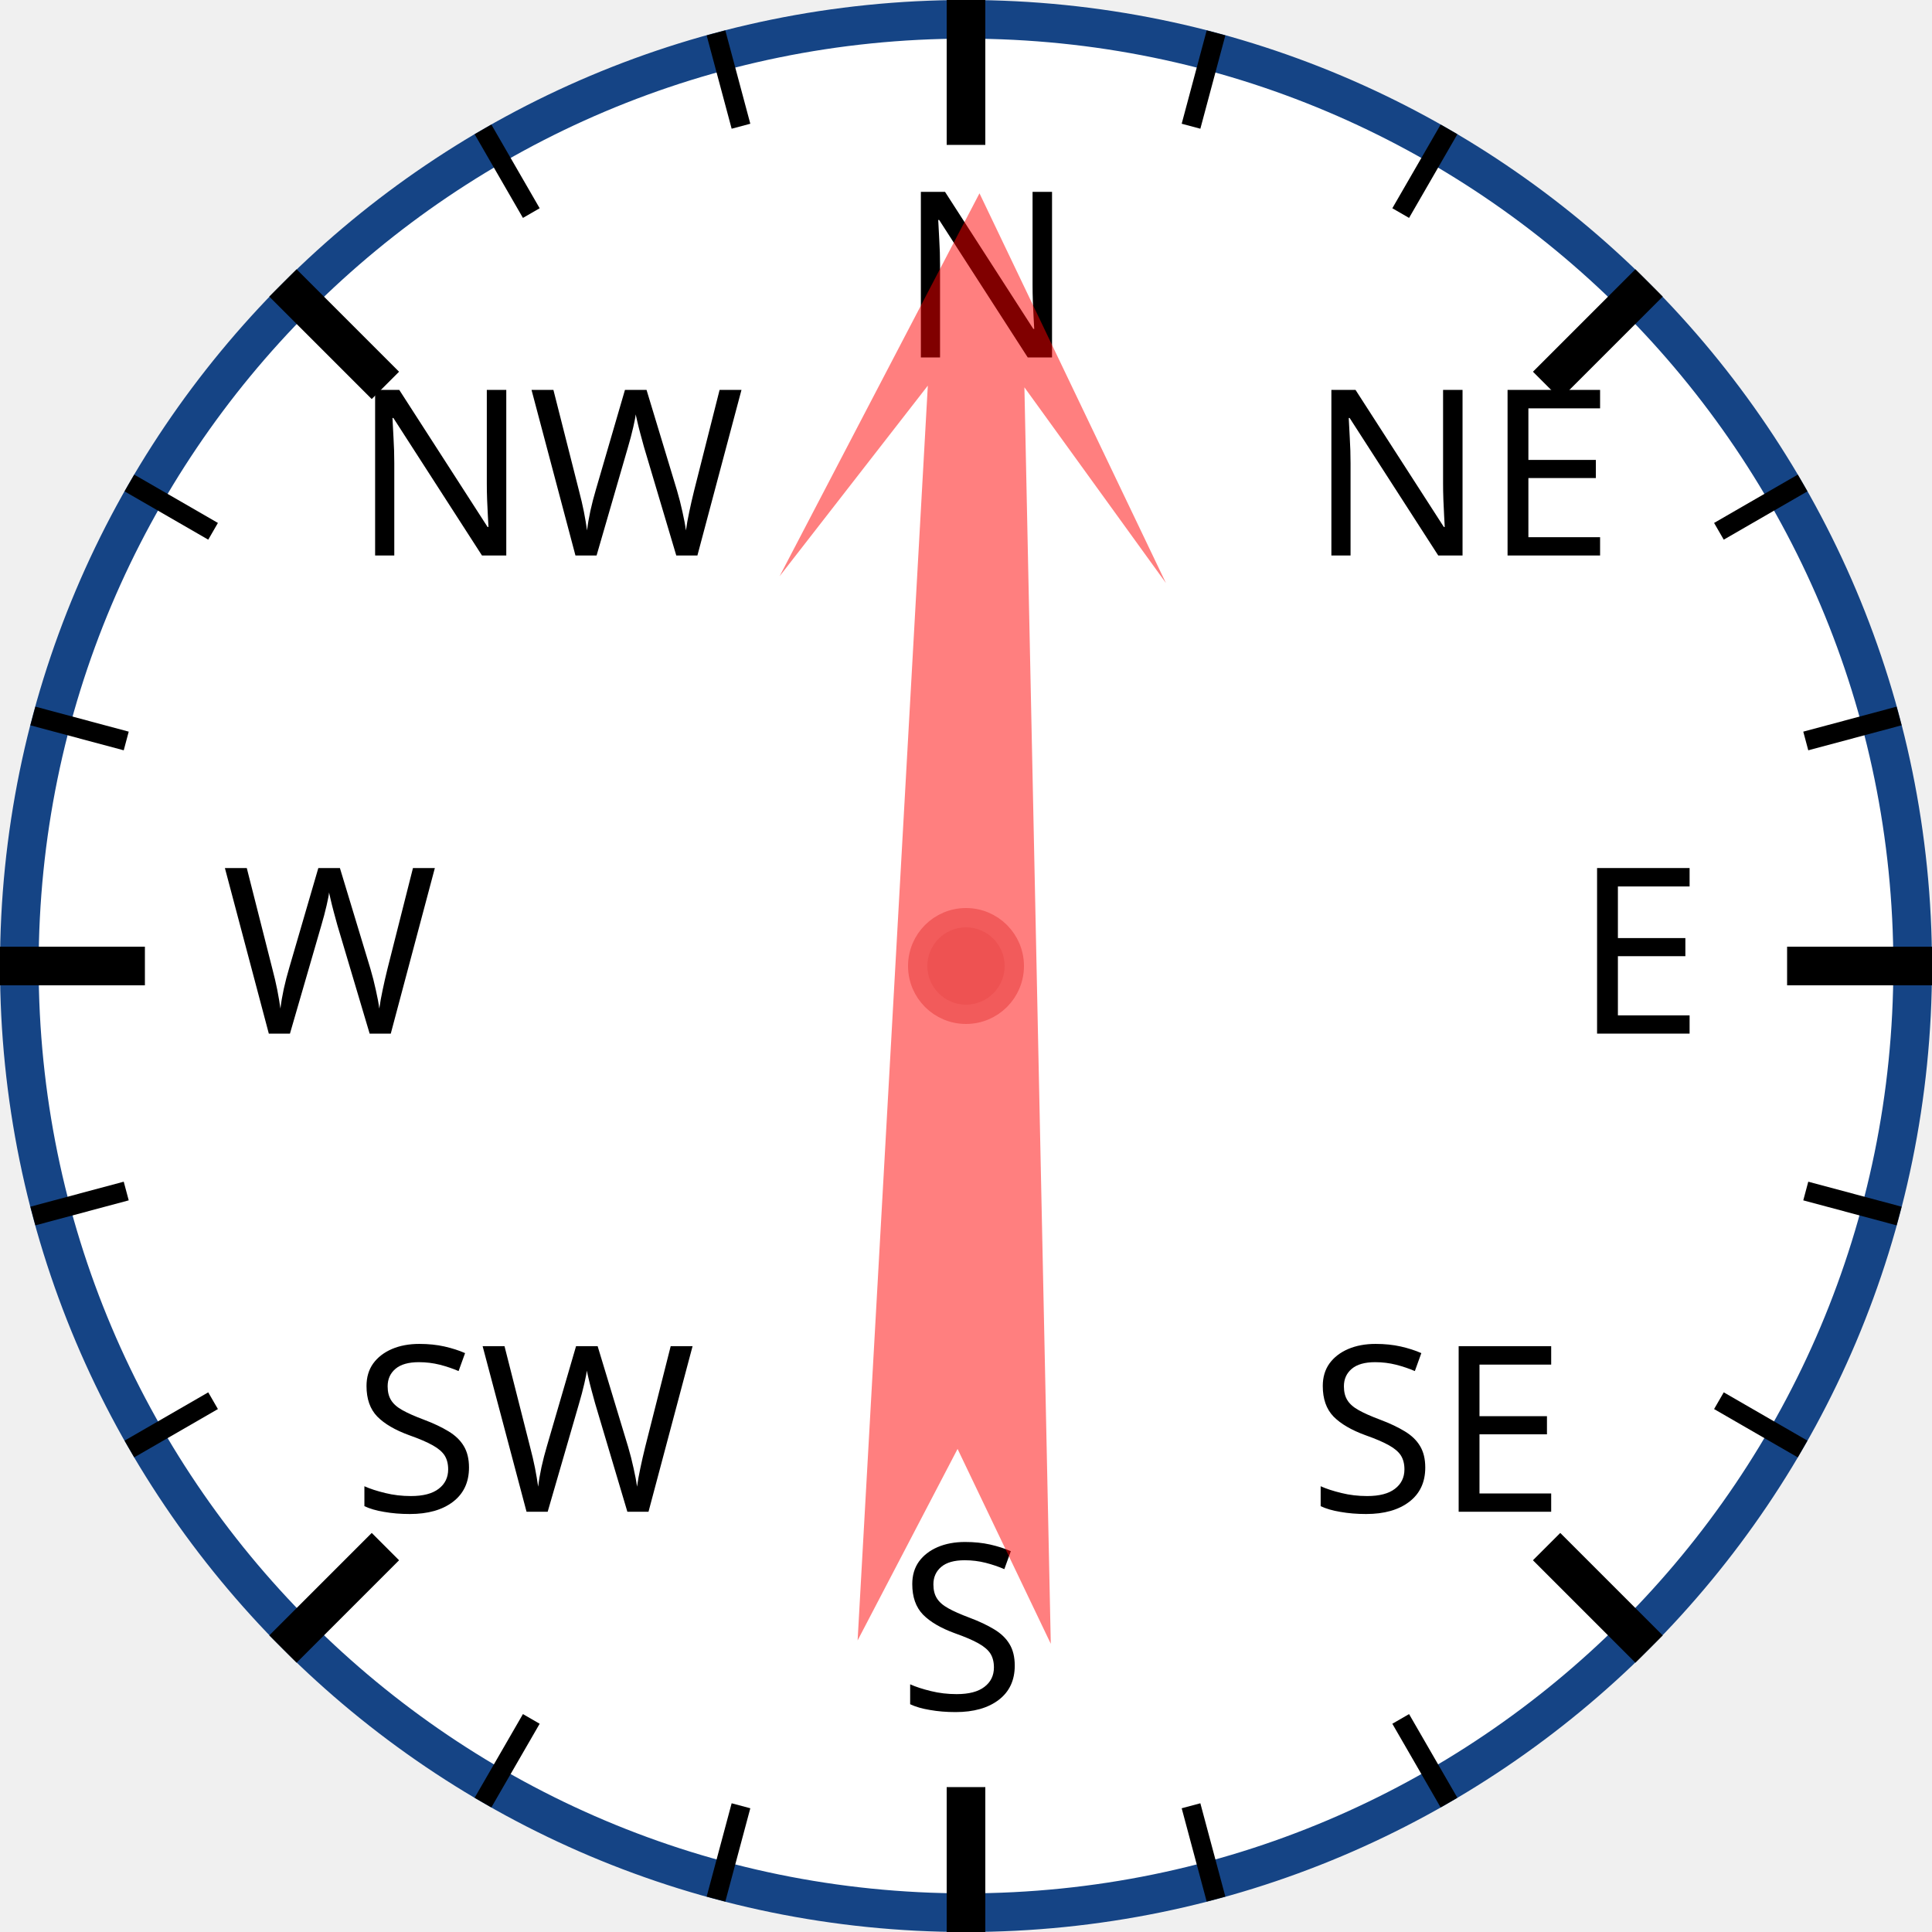
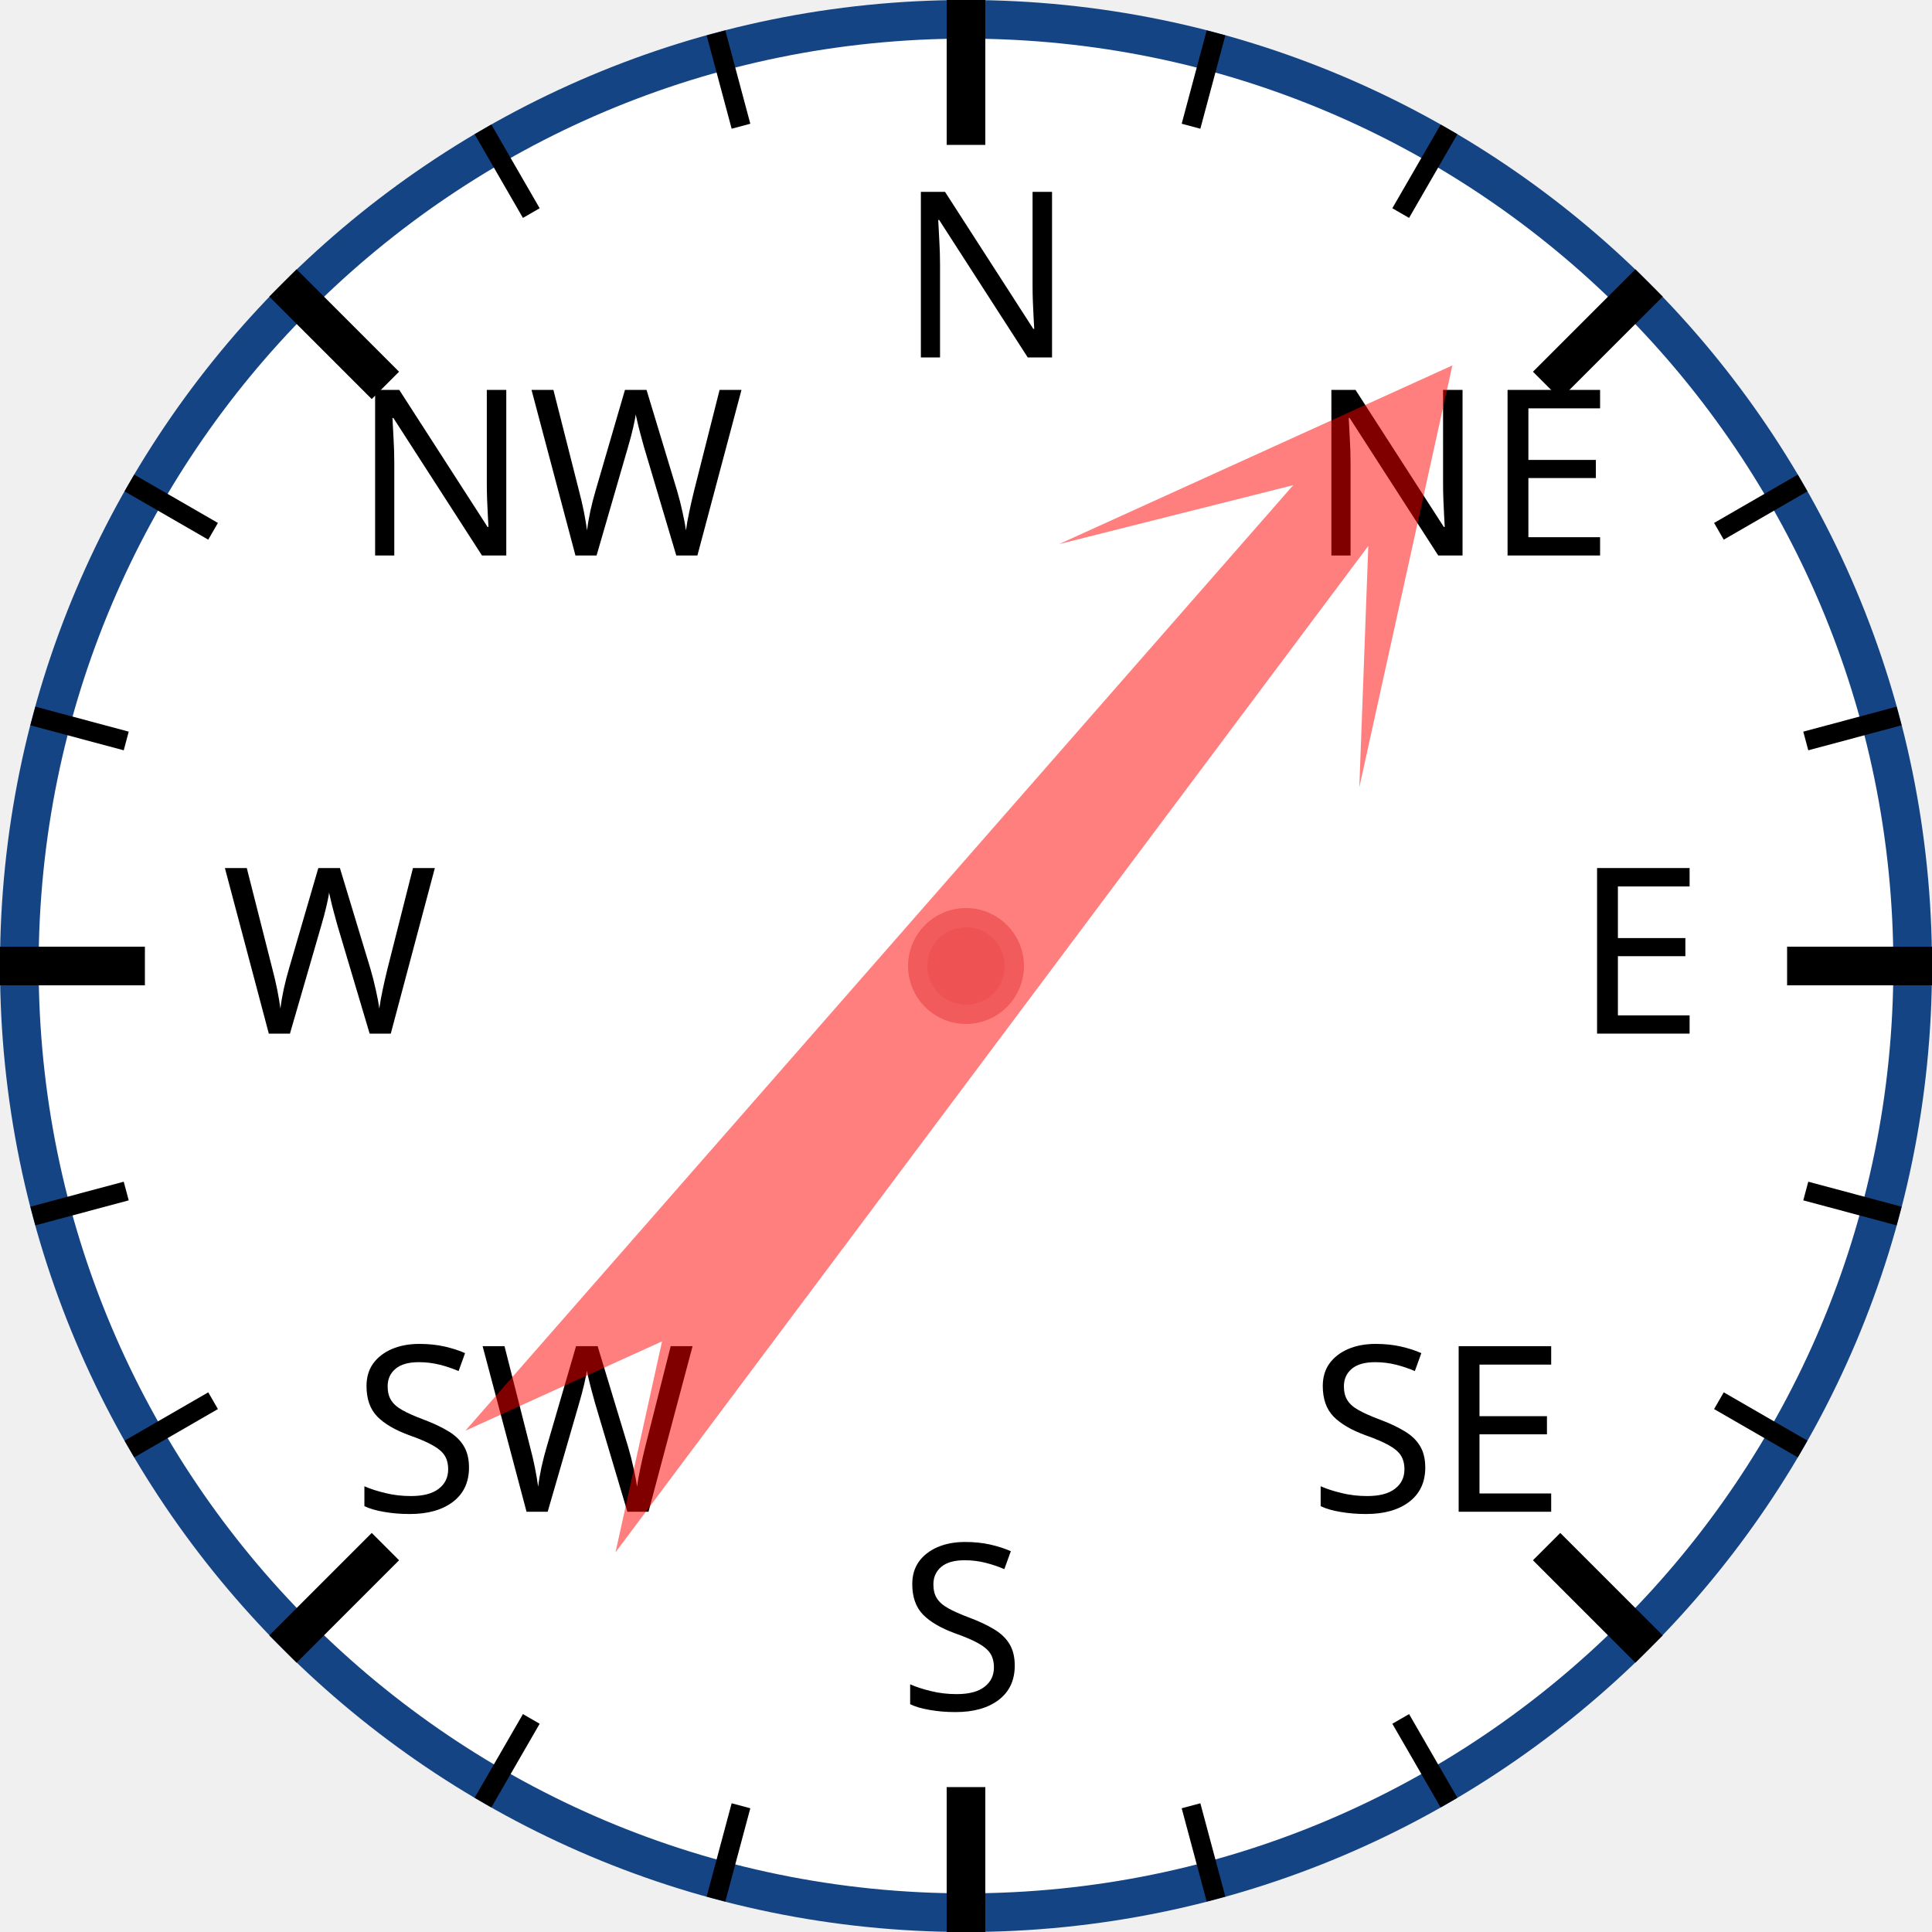
<svg xmlns="http://www.w3.org/2000/svg" width="120px" height="120px" viewBox="0 0 200 200">
  <circle cx="100" cy="100" r="98" style="fill: white; stroke: #154485; stroke-width: 4;" />
  <text x="93.0" y="37.0" style="font-family: sans-serif; font-size: 18pt;">N</text>
  <line x1="100.0" y1="0.0" x2="100.0" y2="15.0" style="stroke: black; stroke-width: 4;" />
  <line x1="74.118" y1="3.407" x2="76.706" y2="13.067" style="stroke: black; stroke-width: 2;" />
  <line x1="50" y1="13.397" x2="55" y2="22.058" style="stroke: black; stroke-width: 2;" />
  <text x="36.503" y="57.503" style="font-family: sans-serif; font-size: 18pt;">NW</text>
  <line x1="29.289" y1="29.289" x2="39.896" y2="39.896" style="stroke: black; stroke-width: 4;" />
  <line x1="13.397" y1="50" x2="22.058" y2="55" style="stroke: black; stroke-width: 2;" />
  <line x1="3.407" y1="74.118" x2="13.067" y2="76.706" style="stroke: black; stroke-width: 2;" />
  <text x="23.0" y="107.0" style="font-family: sans-serif; font-size: 18pt;">W</text>
  <line x1="0.0" y1="100.0" x2="15.0" y2="100.0" style="stroke: black; stroke-width: 4;" />
  <line x1="3.407" y1="125.882" x2="13.067" y2="123.294" style="stroke: black; stroke-width: 2;" />
  <line x1="13.397" y1="150" x2="22.058" y2="145" style="stroke: black; stroke-width: 2;" />
  <text x="36.503" y="156.497" style="font-family: sans-serif; font-size: 18pt;">SW</text>
  <line x1="29.289" y1="170.711" x2="39.896" y2="160.104" style="stroke: black; stroke-width: 4;" />
  <line x1="50" y1="186.603" x2="55" y2="177.942" style="stroke: black; stroke-width: 2;" />
  <line x1="74.118" y1="196.593" x2="76.706" y2="186.933" style="stroke: black; stroke-width: 2;" />
  <text x="93" y="177.0" style="font-family: sans-serif; font-size: 18pt;">S</text>
  <line x1="100" y1="200.0" x2="100" y2="185.0" style="stroke: black; stroke-width: 4;" />
  <line x1="125.882" y1="196.593" x2="123.294" y2="186.933" style="stroke: black; stroke-width: 2;" />
  <line x1="150.0" y1="186.603" x2="145.0" y2="177.942" style="stroke: black; stroke-width: 2;" />
  <text x="135.497" y="156.497" style="font-family: sans-serif; font-size: 18pt;">SE</text>
  <line x1="170.711" y1="170.711" x2="160.104" y2="160.104" style="stroke: black; stroke-width: 4;" />
  <line x1="186.603" y1="150" x2="177.942" y2="145" style="stroke: black; stroke-width: 2;" />
  <line x1="196.593" y1="125.882" x2="186.933" y2="123.294" style="stroke: black; stroke-width: 2;" />
  <text x="163.0" y="107" style="font-family: sans-serif; font-size: 18pt;">E</text>
  <line x1="200.0" y1="100" x2="185.0" y2="100" style="stroke: black; stroke-width: 4;" />
  <line x1="196.593" y1="74.118" x2="186.933" y2="76.706" style="stroke: black; stroke-width: 2;" />
  <line x1="186.603" y1="50" x2="177.942" y2="55" style="stroke: black; stroke-width: 2;" />
  <text x="135.497" y="57.503" style="font-family: sans-serif; font-size: 18pt;">NE</text>
  <line x1="170.711" y1="29.289" x2="160.104" y2="39.896" style="stroke: black; stroke-width: 4;" />
  <line x1="150" y1="13.397" x2="145" y2="22.058" style="stroke: black; stroke-width: 2;" />
  <line x1="125.882" y1="3.407" x2="123.294" y2="13.067" style="stroke: black; stroke-width: 2;" />
-   <polygon points="100 20 120 60 105 40 110 170 100 150 90 170 95 40 80 60" style="fill: red; fill-opacity: 0.5;" transform="rotate(1,100,100)" />
+   <polygon points="100 20 120 60 105 40 110 170 100 150 90 170 95 40 80 60" style="fill: red; fill-opacity: 0.5;" transform="rotate(39,100,100)" />
  <circle cx="100" cy="100" r="5" style="fill: #EE5252; stroke: #F25B5B; stroke-width: 2;" />
</svg>
